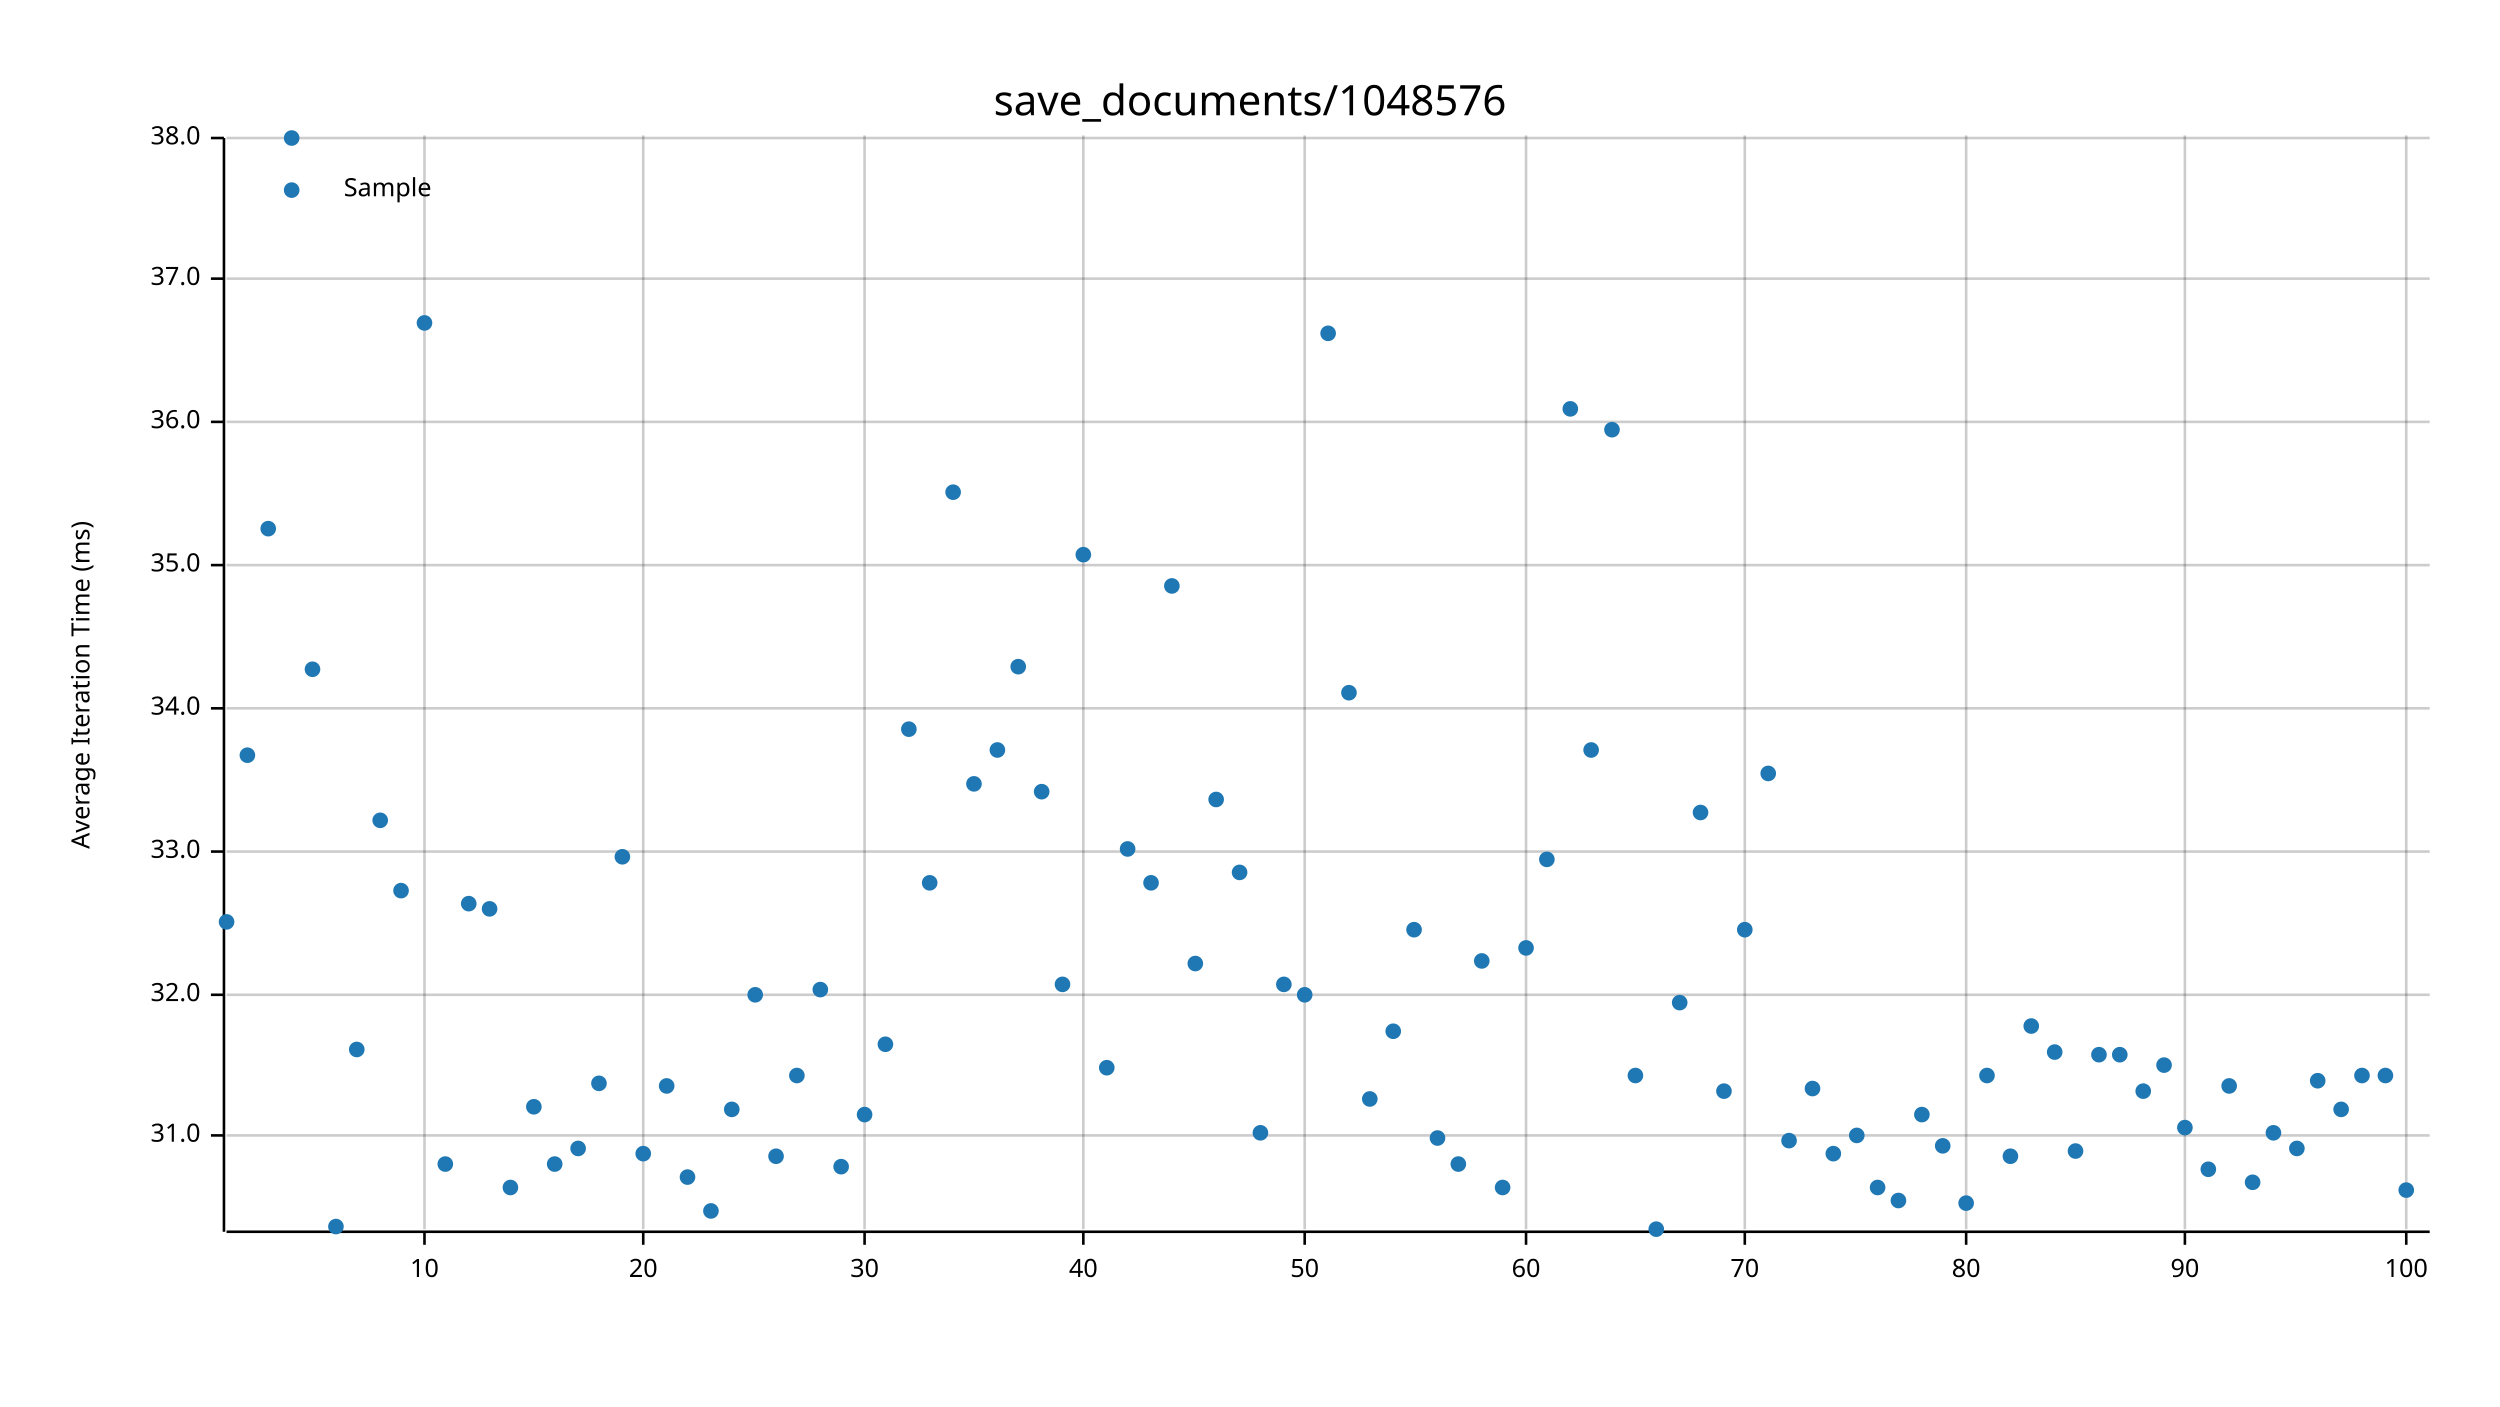
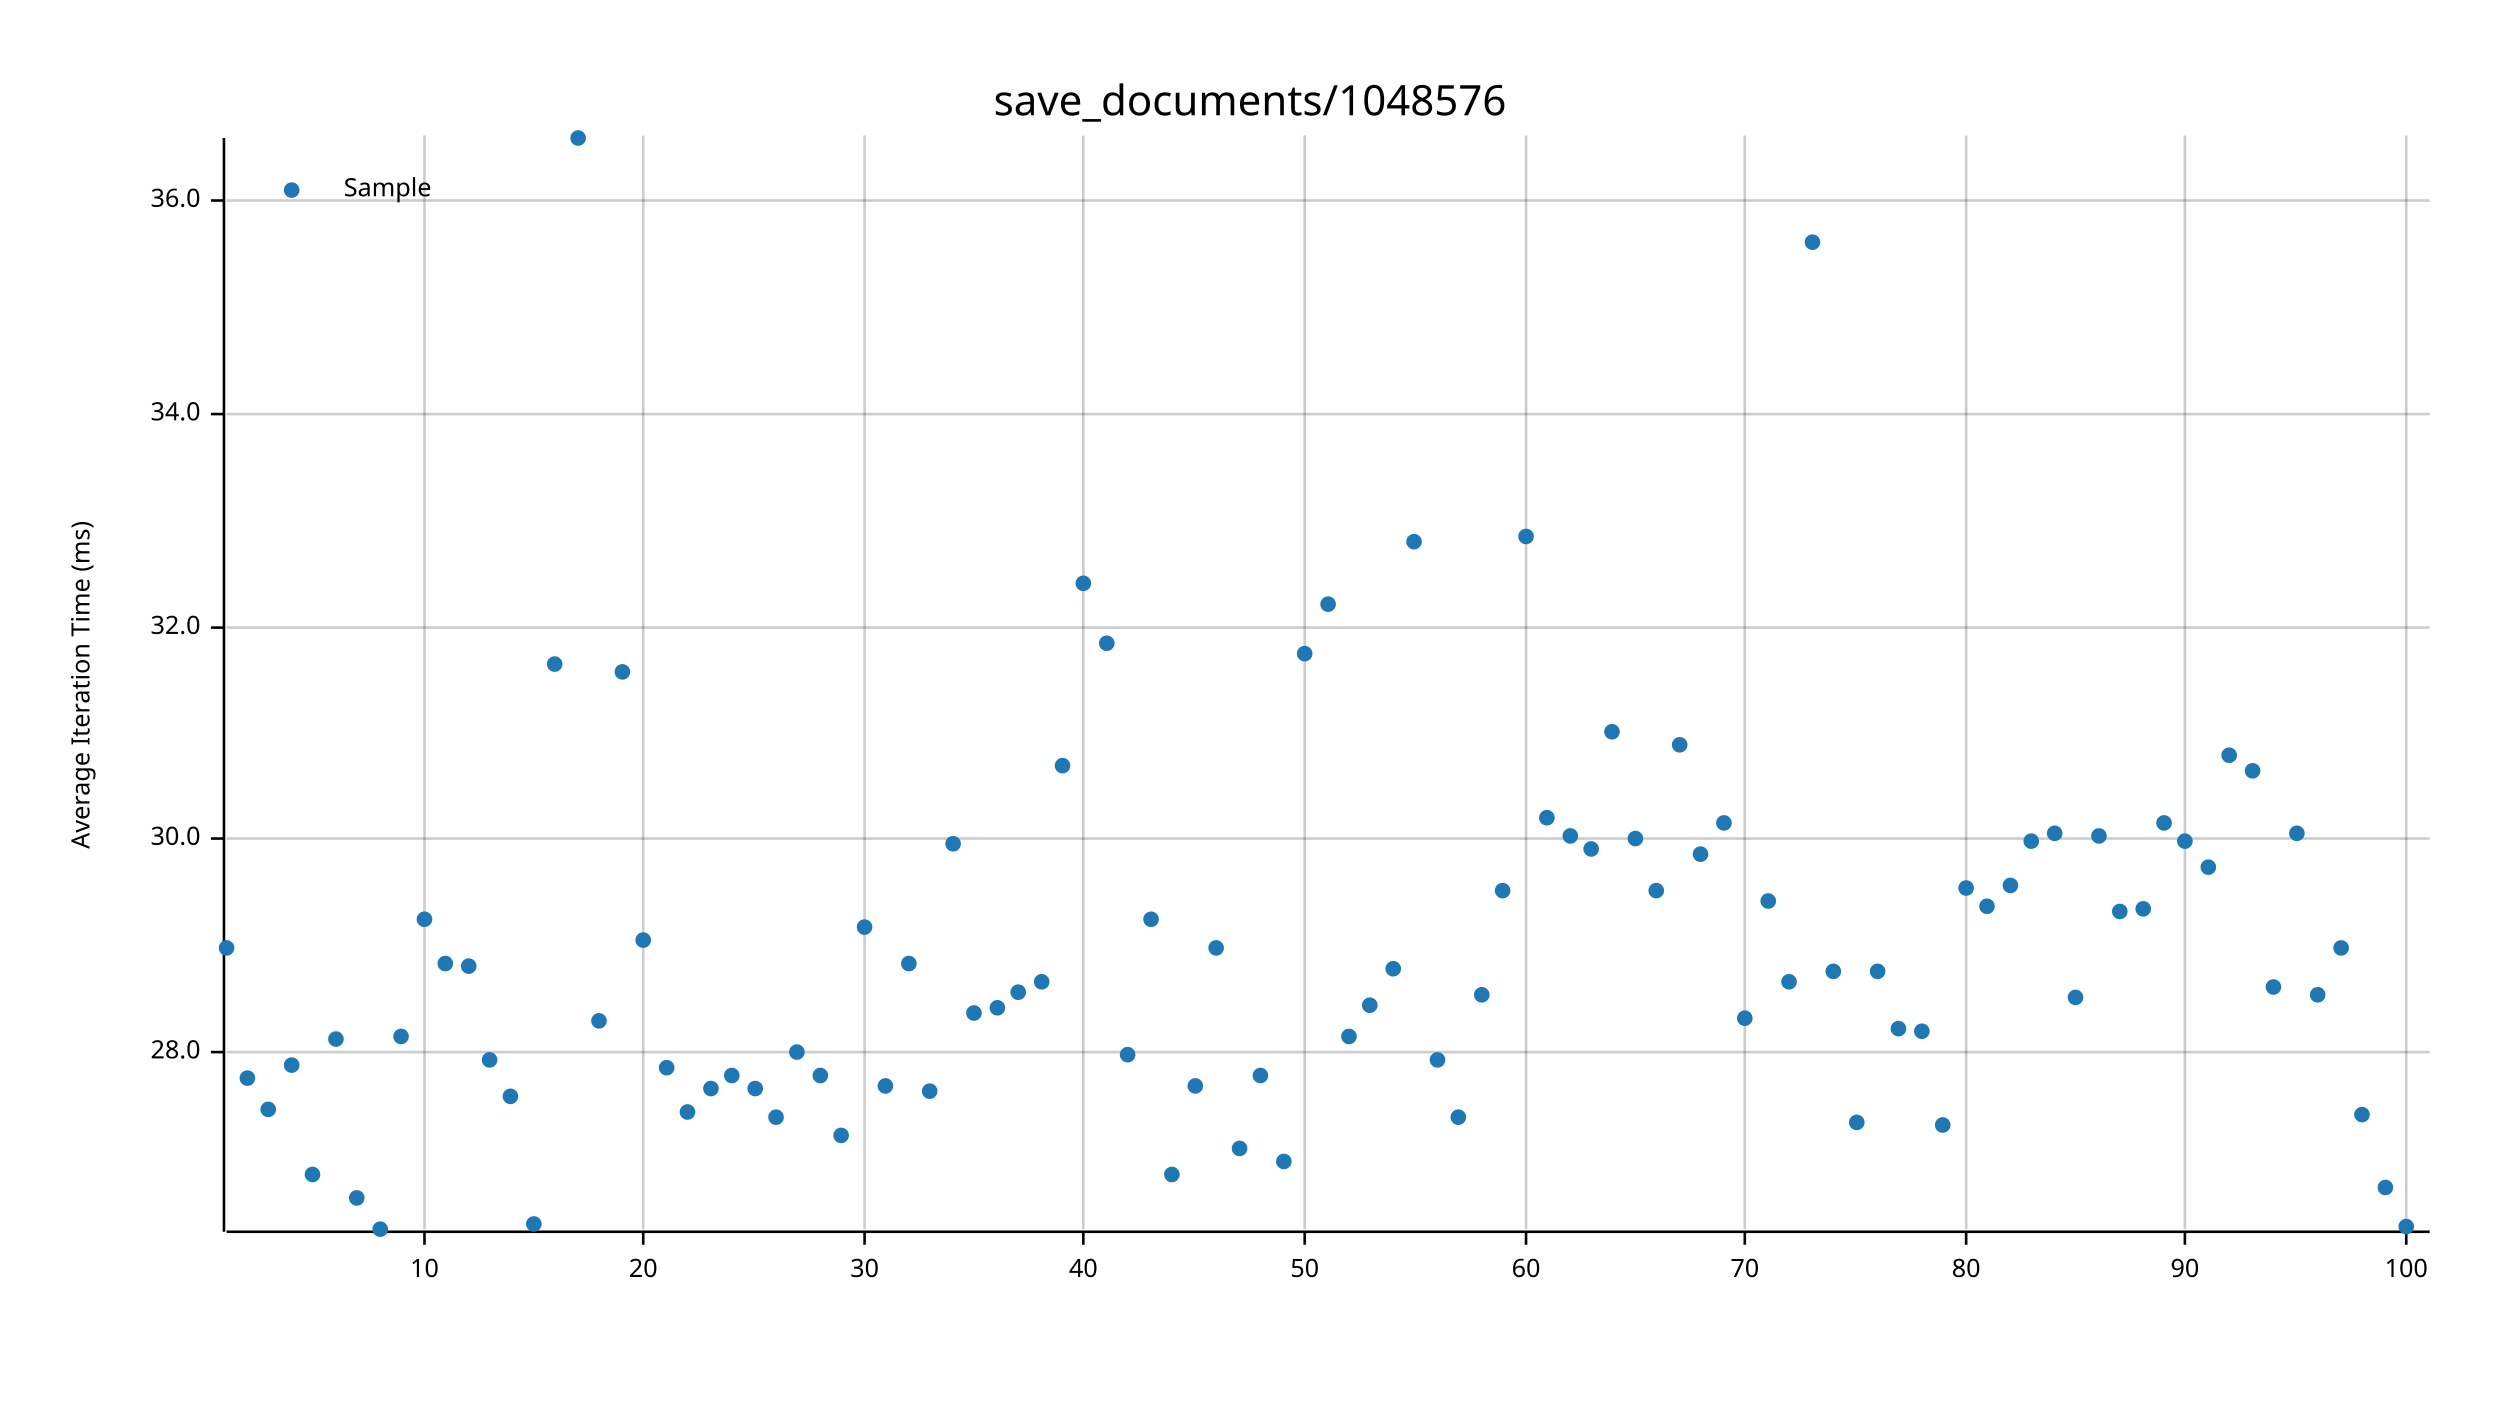
<svg xmlns="http://www.w3.org/2000/svg" width="960" height="540" viewBox="0 0 960 540">
  <text x="480" y="32" dy="0.76em" text-anchor="middle" font-family="sans-serif" font-size="16.129" opacity="1" fill="#000000">
save_documents/1048576
</text>
  <text x="27" y="263" dy="0.76em" text-anchor="middle" font-family="sans-serif" font-size="9.677" opacity="1" fill="#000000" transform="rotate(270, 27, 263)">
Average Iteration Time (ms)
</text>
  <line opacity="0.2" stroke="#000000" stroke-width="1" x1="163" y1="472" x2="163" y2="52" />
  <line opacity="0.2" stroke="#000000" stroke-width="1" x1="247" y1="472" x2="247" y2="52" />
  <line opacity="0.2" stroke="#000000" stroke-width="1" x1="332" y1="472" x2="332" y2="52" />
  <line opacity="0.2" stroke="#000000" stroke-width="1" x1="416" y1="472" x2="416" y2="52" />
  <line opacity="0.2" stroke="#000000" stroke-width="1" x1="501" y1="472" x2="501" y2="52" />
  <line opacity="0.2" stroke="#000000" stroke-width="1" x1="586" y1="472" x2="586" y2="52" />
  <line opacity="0.2" stroke="#000000" stroke-width="1" x1="670" y1="472" x2="670" y2="52" />
  <line opacity="0.2" stroke="#000000" stroke-width="1" x1="755" y1="472" x2="755" y2="52" />
  <line opacity="0.2" stroke="#000000" stroke-width="1" x1="839" y1="472" x2="839" y2="52" />
  <line opacity="0.2" stroke="#000000" stroke-width="1" x1="924" y1="472" x2="924" y2="52" />
-   <line opacity="0.2" stroke="#000000" stroke-width="1" x1="87" y1="436" x2="933" y2="436" />
-   <line opacity="0.2" stroke="#000000" stroke-width="1" x1="87" y1="382" x2="933" y2="382" />
-   <line opacity="0.2" stroke="#000000" stroke-width="1" x1="87" y1="327" x2="933" y2="327" />
-   <line opacity="0.2" stroke="#000000" stroke-width="1" x1="87" y1="272" x2="933" y2="272" />
-   <line opacity="0.2" stroke="#000000" stroke-width="1" x1="87" y1="217" x2="933" y2="217" />
-   <line opacity="0.2" stroke="#000000" stroke-width="1" x1="87" y1="162" x2="933" y2="162" />
-   <line opacity="0.2" stroke="#000000" stroke-width="1" x1="87" y1="107" x2="933" y2="107" />
-   <line opacity="0.2" stroke="#000000" stroke-width="1" x1="87" y1="53" x2="933" y2="53" />
+   <line opacity="0.2" stroke="#000000" stroke-width="1" x1="87" y1="404" x2="933" y2="404" />
+   <line opacity="0.2" stroke="#000000" stroke-width="1" x1="87" y1="322" x2="933" y2="322" />
+   <line opacity="0.2" stroke="#000000" stroke-width="1" x1="87" y1="241" x2="933" y2="241" />
+   <line opacity="0.2" stroke="#000000" stroke-width="1" x1="87" y1="159" x2="933" y2="159" />
+   <line opacity="0.2" stroke="#000000" stroke-width="1" x1="87" y1="77" x2="933" y2="77" />
  <polyline fill="none" opacity="1" stroke="#000000" stroke-width="1" points="86,53 86,473 " />
-   <text x="77" y="436" dy="0.5ex" text-anchor="end" font-family="sans-serif" font-size="9.677" opacity="1" fill="#000000">
- 31.0
+   <text x="77" y="404" dy="0.5ex" text-anchor="end" font-family="sans-serif" font-size="9.677" opacity="1" fill="#000000">
+ 28.0
</text>
-   <polyline fill="none" opacity="1" stroke="#000000" stroke-width="1" points="81,436 86,436 " />
-   <text x="77" y="382" dy="0.5ex" text-anchor="end" font-family="sans-serif" font-size="9.677" opacity="1" fill="#000000">
+   <polyline fill="none" opacity="1" stroke="#000000" stroke-width="1" points="81,404 86,404 " />
+   <text x="77" y="322" dy="0.5ex" text-anchor="end" font-family="sans-serif" font-size="9.677" opacity="1" fill="#000000">
+ 30.0
+ </text>
+   <polyline fill="none" opacity="1" stroke="#000000" stroke-width="1" points="81,322 86,322 " />
+   <text x="77" y="241" dy="0.5ex" text-anchor="end" font-family="sans-serif" font-size="9.677" opacity="1" fill="#000000">
32.0
</text>
-   <polyline fill="none" opacity="1" stroke="#000000" stroke-width="1" points="81,382 86,382 " />
-   <text x="77" y="327" dy="0.5ex" text-anchor="end" font-family="sans-serif" font-size="9.677" opacity="1" fill="#000000">
- 33.0
- </text>
-   <polyline fill="none" opacity="1" stroke="#000000" stroke-width="1" points="81,327 86,327 " />
-   <text x="77" y="272" dy="0.5ex" text-anchor="end" font-family="sans-serif" font-size="9.677" opacity="1" fill="#000000">
+   <polyline fill="none" opacity="1" stroke="#000000" stroke-width="1" points="81,241 86,241 " />
+   <text x="77" y="159" dy="0.5ex" text-anchor="end" font-family="sans-serif" font-size="9.677" opacity="1" fill="#000000">
34.0
</text>
-   <polyline fill="none" opacity="1" stroke="#000000" stroke-width="1" points="81,272 86,272 " />
-   <text x="77" y="217" dy="0.5ex" text-anchor="end" font-family="sans-serif" font-size="9.677" opacity="1" fill="#000000">
- 35.0
- </text>
-   <polyline fill="none" opacity="1" stroke="#000000" stroke-width="1" points="81,217 86,217 " />
-   <text x="77" y="162" dy="0.5ex" text-anchor="end" font-family="sans-serif" font-size="9.677" opacity="1" fill="#000000">
+   <polyline fill="none" opacity="1" stroke="#000000" stroke-width="1" points="81,159 86,159 " />
+   <text x="77" y="77" dy="0.5ex" text-anchor="end" font-family="sans-serif" font-size="9.677" opacity="1" fill="#000000">
36.0
</text>
-   <polyline fill="none" opacity="1" stroke="#000000" stroke-width="1" points="81,162 86,162 " />
-   <text x="77" y="107" dy="0.5ex" text-anchor="end" font-family="sans-serif" font-size="9.677" opacity="1" fill="#000000">
- 37.0
- </text>
-   <polyline fill="none" opacity="1" stroke="#000000" stroke-width="1" points="81,107 86,107 " />
-   <text x="77" y="53" dy="0.5ex" text-anchor="end" font-family="sans-serif" font-size="9.677" opacity="1" fill="#000000">
- 38.0
- </text>
-   <polyline fill="none" opacity="1" stroke="#000000" stroke-width="1" points="81,53 86,53 " />
+   <polyline fill="none" opacity="1" stroke="#000000" stroke-width="1" points="81,77 86,77 " />
  <polyline fill="none" opacity="1" stroke="#000000" stroke-width="1" points="87,473 933,473 " />
  <text x="163" y="483" dy="0.76em" text-anchor="middle" font-family="sans-serif" font-size="9.677" opacity="1" fill="#000000">
10
</text>
  <polyline fill="none" opacity="1" stroke="#000000" stroke-width="1" points="163,473 163,478 " />
  <text x="247" y="483" dy="0.76em" text-anchor="middle" font-family="sans-serif" font-size="9.677" opacity="1" fill="#000000">
20
</text>
  <polyline fill="none" opacity="1" stroke="#000000" stroke-width="1" points="247,473 247,478 " />
  <text x="332" y="483" dy="0.76em" text-anchor="middle" font-family="sans-serif" font-size="9.677" opacity="1" fill="#000000">
30
</text>
  <polyline fill="none" opacity="1" stroke="#000000" stroke-width="1" points="332,473 332,478 " />
  <text x="416" y="483" dy="0.76em" text-anchor="middle" font-family="sans-serif" font-size="9.677" opacity="1" fill="#000000">
40
</text>
  <polyline fill="none" opacity="1" stroke="#000000" stroke-width="1" points="416,473 416,478 " />
  <text x="501" y="483" dy="0.76em" text-anchor="middle" font-family="sans-serif" font-size="9.677" opacity="1" fill="#000000">
50
</text>
  <polyline fill="none" opacity="1" stroke="#000000" stroke-width="1" points="501,473 501,478 " />
  <text x="586" y="483" dy="0.76em" text-anchor="middle" font-family="sans-serif" font-size="9.677" opacity="1" fill="#000000">
60
</text>
  <polyline fill="none" opacity="1" stroke="#000000" stroke-width="1" points="586,473 586,478 " />
  <text x="670" y="483" dy="0.76em" text-anchor="middle" font-family="sans-serif" font-size="9.677" opacity="1" fill="#000000">
70
</text>
  <polyline fill="none" opacity="1" stroke="#000000" stroke-width="1" points="670,473 670,478 " />
  <text x="755" y="483" dy="0.76em" text-anchor="middle" font-family="sans-serif" font-size="9.677" opacity="1" fill="#000000">
80
</text>
  <polyline fill="none" opacity="1" stroke="#000000" stroke-width="1" points="755,473 755,478 " />
  <text x="839" y="483" dy="0.76em" text-anchor="middle" font-family="sans-serif" font-size="9.677" opacity="1" fill="#000000">
90
</text>
  <polyline fill="none" opacity="1" stroke="#000000" stroke-width="1" points="839,473 839,478 " />
  <text x="924" y="483" dy="0.76em" text-anchor="middle" font-family="sans-serif" font-size="9.677" opacity="1" fill="#000000">
100
</text>
  <polyline fill="none" opacity="1" stroke="#000000" stroke-width="1" points="924,473 924,478 " />
-   <circle cx="87" cy="354" r="3" opacity="1" fill="#1F78B4" stroke="none" stroke-width="1" />
-   <circle cx="95" cy="290" r="3" opacity="1" fill="#1F78B4" stroke="none" stroke-width="1" />
-   <circle cx="103" cy="203" r="3" opacity="1" fill="#1F78B4" stroke="none" stroke-width="1" />
-   <circle cx="112" cy="53" r="3" opacity="1" fill="#1F78B4" stroke="none" stroke-width="1" />
-   <circle cx="120" cy="257" r="3" opacity="1" fill="#1F78B4" stroke="none" stroke-width="1" />
-   <circle cx="129" cy="471" r="3" opacity="1" fill="#1F78B4" stroke="none" stroke-width="1" />
-   <circle cx="137" cy="403" r="3" opacity="1" fill="#1F78B4" stroke="none" stroke-width="1" />
-   <circle cx="146" cy="315" r="3" opacity="1" fill="#1F78B4" stroke="none" stroke-width="1" />
-   <circle cx="154" cy="342" r="3" opacity="1" fill="#1F78B4" stroke="none" stroke-width="1" />
-   <circle cx="163" cy="124" r="3" opacity="1" fill="#1F78B4" stroke="none" stroke-width="1" />
-   <circle cx="171" cy="447" r="3" opacity="1" fill="#1F78B4" stroke="none" stroke-width="1" />
-   <circle cx="180" cy="347" r="3" opacity="1" fill="#1F78B4" stroke="none" stroke-width="1" />
-   <circle cx="188" cy="349" r="3" opacity="1" fill="#1F78B4" stroke="none" stroke-width="1" />
-   <circle cx="196" cy="456" r="3" opacity="1" fill="#1F78B4" stroke="none" stroke-width="1" />
-   <circle cx="205" cy="425" r="3" opacity="1" fill="#1F78B4" stroke="none" stroke-width="1" />
-   <circle cx="213" cy="447" r="3" opacity="1" fill="#1F78B4" stroke="none" stroke-width="1" />
-   <circle cx="222" cy="441" r="3" opacity="1" fill="#1F78B4" stroke="none" stroke-width="1" />
-   <circle cx="230" cy="416" r="3" opacity="1" fill="#1F78B4" stroke="none" stroke-width="1" />
-   <circle cx="239" cy="329" r="3" opacity="1" fill="#1F78B4" stroke="none" stroke-width="1" />
-   <circle cx="247" cy="443" r="3" opacity="1" fill="#1F78B4" stroke="none" stroke-width="1" />
-   <circle cx="256" cy="417" r="3" opacity="1" fill="#1F78B4" stroke="none" stroke-width="1" />
-   <circle cx="264" cy="452" r="3" opacity="1" fill="#1F78B4" stroke="none" stroke-width="1" />
-   <circle cx="273" cy="465" r="3" opacity="1" fill="#1F78B4" stroke="none" stroke-width="1" />
-   <circle cx="281" cy="426" r="3" opacity="1" fill="#1F78B4" stroke="none" stroke-width="1" />
-   <circle cx="290" cy="382" r="3" opacity="1" fill="#1F78B4" stroke="none" stroke-width="1" />
-   <circle cx="298" cy="444" r="3" opacity="1" fill="#1F78B4" stroke="none" stroke-width="1" />
-   <circle cx="306" cy="413" r="3" opacity="1" fill="#1F78B4" stroke="none" stroke-width="1" />
-   <circle cx="315" cy="380" r="3" opacity="1" fill="#1F78B4" stroke="none" stroke-width="1" />
-   <circle cx="323" cy="448" r="3" opacity="1" fill="#1F78B4" stroke="none" stroke-width="1" />
-   <circle cx="332" cy="428" r="3" opacity="1" fill="#1F78B4" stroke="none" stroke-width="1" />
-   <circle cx="340" cy="401" r="3" opacity="1" fill="#1F78B4" stroke="none" stroke-width="1" />
-   <circle cx="349" cy="280" r="3" opacity="1" fill="#1F78B4" stroke="none" stroke-width="1" />
-   <circle cx="357" cy="339" r="3" opacity="1" fill="#1F78B4" stroke="none" stroke-width="1" />
-   <circle cx="366" cy="189" r="3" opacity="1" fill="#1F78B4" stroke="none" stroke-width="1" />
-   <circle cx="374" cy="301" r="3" opacity="1" fill="#1F78B4" stroke="none" stroke-width="1" />
-   <circle cx="383" cy="288" r="3" opacity="1" fill="#1F78B4" stroke="none" stroke-width="1" />
-   <circle cx="391" cy="256" r="3" opacity="1" fill="#1F78B4" stroke="none" stroke-width="1" />
-   <circle cx="400" cy="304" r="3" opacity="1" fill="#1F78B4" stroke="none" stroke-width="1" />
-   <circle cx="408" cy="378" r="3" opacity="1" fill="#1F78B4" stroke="none" stroke-width="1" />
-   <circle cx="416" cy="213" r="3" opacity="1" fill="#1F78B4" stroke="none" stroke-width="1" />
-   <circle cx="425" cy="410" r="3" opacity="1" fill="#1F78B4" stroke="none" stroke-width="1" />
-   <circle cx="433" cy="326" r="3" opacity="1" fill="#1F78B4" stroke="none" stroke-width="1" />
-   <circle cx="442" cy="339" r="3" opacity="1" fill="#1F78B4" stroke="none" stroke-width="1" />
-   <circle cx="450" cy="225" r="3" opacity="1" fill="#1F78B4" stroke="none" stroke-width="1" />
-   <circle cx="459" cy="370" r="3" opacity="1" fill="#1F78B4" stroke="none" stroke-width="1" />
-   <circle cx="467" cy="307" r="3" opacity="1" fill="#1F78B4" stroke="none" stroke-width="1" />
-   <circle cx="476" cy="335" r="3" opacity="1" fill="#1F78B4" stroke="none" stroke-width="1" />
-   <circle cx="484" cy="435" r="3" opacity="1" fill="#1F78B4" stroke="none" stroke-width="1" />
-   <circle cx="493" cy="378" r="3" opacity="1" fill="#1F78B4" stroke="none" stroke-width="1" />
-   <circle cx="501" cy="382" r="3" opacity="1" fill="#1F78B4" stroke="none" stroke-width="1" />
-   <circle cx="510" cy="128" r="3" opacity="1" fill="#1F78B4" stroke="none" stroke-width="1" />
-   <circle cx="518" cy="266" r="3" opacity="1" fill="#1F78B4" stroke="none" stroke-width="1" />
-   <circle cx="526" cy="422" r="3" opacity="1" fill="#1F78B4" stroke="none" stroke-width="1" />
-   <circle cx="535" cy="396" r="3" opacity="1" fill="#1F78B4" stroke="none" stroke-width="1" />
-   <circle cx="543" cy="357" r="3" opacity="1" fill="#1F78B4" stroke="none" stroke-width="1" />
-   <circle cx="552" cy="437" r="3" opacity="1" fill="#1F78B4" stroke="none" stroke-width="1" />
-   <circle cx="560" cy="447" r="3" opacity="1" fill="#1F78B4" stroke="none" stroke-width="1" />
-   <circle cx="569" cy="369" r="3" opacity="1" fill="#1F78B4" stroke="none" stroke-width="1" />
-   <circle cx="577" cy="456" r="3" opacity="1" fill="#1F78B4" stroke="none" stroke-width="1" />
-   <circle cx="586" cy="364" r="3" opacity="1" fill="#1F78B4" stroke="none" stroke-width="1" />
-   <circle cx="594" cy="330" r="3" opacity="1" fill="#1F78B4" stroke="none" stroke-width="1" />
-   <circle cx="603" cy="157" r="3" opacity="1" fill="#1F78B4" stroke="none" stroke-width="1" />
-   <circle cx="611" cy="288" r="3" opacity="1" fill="#1F78B4" stroke="none" stroke-width="1" />
-   <circle cx="619" cy="165" r="3" opacity="1" fill="#1F78B4" stroke="none" stroke-width="1" />
-   <circle cx="628" cy="413" r="3" opacity="1" fill="#1F78B4" stroke="none" stroke-width="1" />
-   <circle cx="636" cy="472" r="3" opacity="1" fill="#1F78B4" stroke="none" stroke-width="1" />
-   <circle cx="645" cy="385" r="3" opacity="1" fill="#1F78B4" stroke="none" stroke-width="1" />
-   <circle cx="653" cy="312" r="3" opacity="1" fill="#1F78B4" stroke="none" stroke-width="1" />
-   <circle cx="662" cy="419" r="3" opacity="1" fill="#1F78B4" stroke="none" stroke-width="1" />
-   <circle cx="670" cy="357" r="3" opacity="1" fill="#1F78B4" stroke="none" stroke-width="1" />
-   <circle cx="679" cy="297" r="3" opacity="1" fill="#1F78B4" stroke="none" stroke-width="1" />
-   <circle cx="687" cy="438" r="3" opacity="1" fill="#1F78B4" stroke="none" stroke-width="1" />
-   <circle cx="696" cy="418" r="3" opacity="1" fill="#1F78B4" stroke="none" stroke-width="1" />
-   <circle cx="704" cy="443" r="3" opacity="1" fill="#1F78B4" stroke="none" stroke-width="1" />
-   <circle cx="713" cy="436" r="3" opacity="1" fill="#1F78B4" stroke="none" stroke-width="1" />
-   <circle cx="721" cy="456" r="3" opacity="1" fill="#1F78B4" stroke="none" stroke-width="1" />
-   <circle cx="729" cy="461" r="3" opacity="1" fill="#1F78B4" stroke="none" stroke-width="1" />
-   <circle cx="738" cy="428" r="3" opacity="1" fill="#1F78B4" stroke="none" stroke-width="1" />
-   <circle cx="746" cy="440" r="3" opacity="1" fill="#1F78B4" stroke="none" stroke-width="1" />
-   <circle cx="755" cy="462" r="3" opacity="1" fill="#1F78B4" stroke="none" stroke-width="1" />
-   <circle cx="763" cy="413" r="3" opacity="1" fill="#1F78B4" stroke="none" stroke-width="1" />
-   <circle cx="772" cy="444" r="3" opacity="1" fill="#1F78B4" stroke="none" stroke-width="1" />
-   <circle cx="780" cy="394" r="3" opacity="1" fill="#1F78B4" stroke="none" stroke-width="1" />
-   <circle cx="789" cy="404" r="3" opacity="1" fill="#1F78B4" stroke="none" stroke-width="1" />
-   <circle cx="797" cy="442" r="3" opacity="1" fill="#1F78B4" stroke="none" stroke-width="1" />
-   <circle cx="806" cy="405" r="3" opacity="1" fill="#1F78B4" stroke="none" stroke-width="1" />
-   <circle cx="814" cy="405" r="3" opacity="1" fill="#1F78B4" stroke="none" stroke-width="1" />
-   <circle cx="823" cy="419" r="3" opacity="1" fill="#1F78B4" stroke="none" stroke-width="1" />
-   <circle cx="831" cy="409" r="3" opacity="1" fill="#1F78B4" stroke="none" stroke-width="1" />
-   <circle cx="839" cy="433" r="3" opacity="1" fill="#1F78B4" stroke="none" stroke-width="1" />
-   <circle cx="848" cy="449" r="3" opacity="1" fill="#1F78B4" stroke="none" stroke-width="1" />
-   <circle cx="856" cy="417" r="3" opacity="1" fill="#1F78B4" stroke="none" stroke-width="1" />
-   <circle cx="865" cy="454" r="3" opacity="1" fill="#1F78B4" stroke="none" stroke-width="1" />
-   <circle cx="873" cy="435" r="3" opacity="1" fill="#1F78B4" stroke="none" stroke-width="1" />
-   <circle cx="882" cy="441" r="3" opacity="1" fill="#1F78B4" stroke="none" stroke-width="1" />
-   <circle cx="890" cy="415" r="3" opacity="1" fill="#1F78B4" stroke="none" stroke-width="1" />
-   <circle cx="899" cy="426" r="3" opacity="1" fill="#1F78B4" stroke="none" stroke-width="1" />
-   <circle cx="907" cy="413" r="3" opacity="1" fill="#1F78B4" stroke="none" stroke-width="1" />
-   <circle cx="916" cy="413" r="3" opacity="1" fill="#1F78B4" stroke="none" stroke-width="1" />
-   <circle cx="924" cy="457" r="3" opacity="1" fill="#1F78B4" stroke="none" stroke-width="1" />
+   <circle cx="87" cy="364" r="3" opacity="1" fill="#1F78B4" stroke="none" stroke-width="1" />
+   <circle cx="95" cy="414" r="3" opacity="1" fill="#1F78B4" stroke="none" stroke-width="1" />
+   <circle cx="103" cy="426" r="3" opacity="1" fill="#1F78B4" stroke="none" stroke-width="1" />
+   <circle cx="112" cy="409" r="3" opacity="1" fill="#1F78B4" stroke="none" stroke-width="1" />
+   <circle cx="120" cy="451" r="3" opacity="1" fill="#1F78B4" stroke="none" stroke-width="1" />
+   <circle cx="129" cy="399" r="3" opacity="1" fill="#1F78B4" stroke="none" stroke-width="1" />
+   <circle cx="137" cy="460" r="3" opacity="1" fill="#1F78B4" stroke="none" stroke-width="1" />
+   <circle cx="146" cy="472" r="3" opacity="1" fill="#1F78B4" stroke="none" stroke-width="1" />
+   <circle cx="154" cy="398" r="3" opacity="1" fill="#1F78B4" stroke="none" stroke-width="1" />
+   <circle cx="163" cy="353" r="3" opacity="1" fill="#1F78B4" stroke="none" stroke-width="1" />
+   <circle cx="171" cy="370" r="3" opacity="1" fill="#1F78B4" stroke="none" stroke-width="1" />
+   <circle cx="180" cy="371" r="3" opacity="1" fill="#1F78B4" stroke="none" stroke-width="1" />
+   <circle cx="188" cy="407" r="3" opacity="1" fill="#1F78B4" stroke="none" stroke-width="1" />
+   <circle cx="196" cy="421" r="3" opacity="1" fill="#1F78B4" stroke="none" stroke-width="1" />
+   <circle cx="205" cy="470" r="3" opacity="1" fill="#1F78B4" stroke="none" stroke-width="1" />
+   <circle cx="213" cy="255" r="3" opacity="1" fill="#1F78B4" stroke="none" stroke-width="1" />
+   <circle cx="222" cy="53" r="3" opacity="1" fill="#1F78B4" stroke="none" stroke-width="1" />
+   <circle cx="230" cy="392" r="3" opacity="1" fill="#1F78B4" stroke="none" stroke-width="1" />
+   <circle cx="239" cy="258" r="3" opacity="1" fill="#1F78B4" stroke="none" stroke-width="1" />
+   <circle cx="247" cy="361" r="3" opacity="1" fill="#1F78B4" stroke="none" stroke-width="1" />
+   <circle cx="256" cy="410" r="3" opacity="1" fill="#1F78B4" stroke="none" stroke-width="1" />
+   <circle cx="264" cy="427" r="3" opacity="1" fill="#1F78B4" stroke="none" stroke-width="1" />
+   <circle cx="273" cy="418" r="3" opacity="1" fill="#1F78B4" stroke="none" stroke-width="1" />
+   <circle cx="281" cy="413" r="3" opacity="1" fill="#1F78B4" stroke="none" stroke-width="1" />
+   <circle cx="290" cy="418" r="3" opacity="1" fill="#1F78B4" stroke="none" stroke-width="1" />
+   <circle cx="298" cy="429" r="3" opacity="1" fill="#1F78B4" stroke="none" stroke-width="1" />
+   <circle cx="306" cy="404" r="3" opacity="1" fill="#1F78B4" stroke="none" stroke-width="1" />
+   <circle cx="315" cy="413" r="3" opacity="1" fill="#1F78B4" stroke="none" stroke-width="1" />
+   <circle cx="323" cy="436" r="3" opacity="1" fill="#1F78B4" stroke="none" stroke-width="1" />
+   <circle cx="332" cy="356" r="3" opacity="1" fill="#1F78B4" stroke="none" stroke-width="1" />
+   <circle cx="340" cy="417" r="3" opacity="1" fill="#1F78B4" stroke="none" stroke-width="1" />
+   <circle cx="349" cy="370" r="3" opacity="1" fill="#1F78B4" stroke="none" stroke-width="1" />
+   <circle cx="357" cy="419" r="3" opacity="1" fill="#1F78B4" stroke="none" stroke-width="1" />
+   <circle cx="366" cy="324" r="3" opacity="1" fill="#1F78B4" stroke="none" stroke-width="1" />
+   <circle cx="374" cy="389" r="3" opacity="1" fill="#1F78B4" stroke="none" stroke-width="1" />
+   <circle cx="383" cy="387" r="3" opacity="1" fill="#1F78B4" stroke="none" stroke-width="1" />
+   <circle cx="391" cy="381" r="3" opacity="1" fill="#1F78B4" stroke="none" stroke-width="1" />
+   <circle cx="400" cy="377" r="3" opacity="1" fill="#1F78B4" stroke="none" stroke-width="1" />
+   <circle cx="408" cy="294" r="3" opacity="1" fill="#1F78B4" stroke="none" stroke-width="1" />
+   <circle cx="416" cy="224" r="3" opacity="1" fill="#1F78B4" stroke="none" stroke-width="1" />
+   <circle cx="425" cy="247" r="3" opacity="1" fill="#1F78B4" stroke="none" stroke-width="1" />
+   <circle cx="433" cy="405" r="3" opacity="1" fill="#1F78B4" stroke="none" stroke-width="1" />
+   <circle cx="442" cy="353" r="3" opacity="1" fill="#1F78B4" stroke="none" stroke-width="1" />
+   <circle cx="450" cy="451" r="3" opacity="1" fill="#1F78B4" stroke="none" stroke-width="1" />
+   <circle cx="459" cy="417" r="3" opacity="1" fill="#1F78B4" stroke="none" stroke-width="1" />
+   <circle cx="467" cy="364" r="3" opacity="1" fill="#1F78B4" stroke="none" stroke-width="1" />
+   <circle cx="476" cy="441" r="3" opacity="1" fill="#1F78B4" stroke="none" stroke-width="1" />
+   <circle cx="484" cy="413" r="3" opacity="1" fill="#1F78B4" stroke="none" stroke-width="1" />
+   <circle cx="493" cy="446" r="3" opacity="1" fill="#1F78B4" stroke="none" stroke-width="1" />
+   <circle cx="501" cy="251" r="3" opacity="1" fill="#1F78B4" stroke="none" stroke-width="1" />
+   <circle cx="510" cy="232" r="3" opacity="1" fill="#1F78B4" stroke="none" stroke-width="1" />
+   <circle cx="518" cy="398" r="3" opacity="1" fill="#1F78B4" stroke="none" stroke-width="1" />
+   <circle cx="526" cy="386" r="3" opacity="1" fill="#1F78B4" stroke="none" stroke-width="1" />
+   <circle cx="535" cy="372" r="3" opacity="1" fill="#1F78B4" stroke="none" stroke-width="1" />
+   <circle cx="543" cy="208" r="3" opacity="1" fill="#1F78B4" stroke="none" stroke-width="1" />
+   <circle cx="552" cy="407" r="3" opacity="1" fill="#1F78B4" stroke="none" stroke-width="1" />
+   <circle cx="560" cy="429" r="3" opacity="1" fill="#1F78B4" stroke="none" stroke-width="1" />
+   <circle cx="569" cy="382" r="3" opacity="1" fill="#1F78B4" stroke="none" stroke-width="1" />
+   <circle cx="577" cy="342" r="3" opacity="1" fill="#1F78B4" stroke="none" stroke-width="1" />
+   <circle cx="586" cy="206" r="3" opacity="1" fill="#1F78B4" stroke="none" stroke-width="1" />
+   <circle cx="594" cy="314" r="3" opacity="1" fill="#1F78B4" stroke="none" stroke-width="1" />
+   <circle cx="603" cy="321" r="3" opacity="1" fill="#1F78B4" stroke="none" stroke-width="1" />
+   <circle cx="611" cy="326" r="3" opacity="1" fill="#1F78B4" stroke="none" stroke-width="1" />
+   <circle cx="619" cy="281" r="3" opacity="1" fill="#1F78B4" stroke="none" stroke-width="1" />
+   <circle cx="628" cy="322" r="3" opacity="1" fill="#1F78B4" stroke="none" stroke-width="1" />
+   <circle cx="636" cy="342" r="3" opacity="1" fill="#1F78B4" stroke="none" stroke-width="1" />
+   <circle cx="645" cy="286" r="3" opacity="1" fill="#1F78B4" stroke="none" stroke-width="1" />
+   <circle cx="653" cy="328" r="3" opacity="1" fill="#1F78B4" stroke="none" stroke-width="1" />
+   <circle cx="662" cy="316" r="3" opacity="1" fill="#1F78B4" stroke="none" stroke-width="1" />
+   <circle cx="670" cy="391" r="3" opacity="1" fill="#1F78B4" stroke="none" stroke-width="1" />
+   <circle cx="679" cy="346" r="3" opacity="1" fill="#1F78B4" stroke="none" stroke-width="1" />
+   <circle cx="687" cy="377" r="3" opacity="1" fill="#1F78B4" stroke="none" stroke-width="1" />
+   <circle cx="696" cy="93" r="3" opacity="1" fill="#1F78B4" stroke="none" stroke-width="1" />
+   <circle cx="704" cy="373" r="3" opacity="1" fill="#1F78B4" stroke="none" stroke-width="1" />
+   <circle cx="713" cy="431" r="3" opacity="1" fill="#1F78B4" stroke="none" stroke-width="1" />
+   <circle cx="721" cy="373" r="3" opacity="1" fill="#1F78B4" stroke="none" stroke-width="1" />
+   <circle cx="729" cy="395" r="3" opacity="1" fill="#1F78B4" stroke="none" stroke-width="1" />
+   <circle cx="738" cy="396" r="3" opacity="1" fill="#1F78B4" stroke="none" stroke-width="1" />
+   <circle cx="746" cy="432" r="3" opacity="1" fill="#1F78B4" stroke="none" stroke-width="1" />
+   <circle cx="755" cy="341" r="3" opacity="1" fill="#1F78B4" stroke="none" stroke-width="1" />
+   <circle cx="763" cy="348" r="3" opacity="1" fill="#1F78B4" stroke="none" stroke-width="1" />
+   <circle cx="772" cy="340" r="3" opacity="1" fill="#1F78B4" stroke="none" stroke-width="1" />
+   <circle cx="780" cy="323" r="3" opacity="1" fill="#1F78B4" stroke="none" stroke-width="1" />
+   <circle cx="789" cy="320" r="3" opacity="1" fill="#1F78B4" stroke="none" stroke-width="1" />
+   <circle cx="797" cy="383" r="3" opacity="1" fill="#1F78B4" stroke="none" stroke-width="1" />
+   <circle cx="806" cy="321" r="3" opacity="1" fill="#1F78B4" stroke="none" stroke-width="1" />
+   <circle cx="814" cy="350" r="3" opacity="1" fill="#1F78B4" stroke="none" stroke-width="1" />
+   <circle cx="823" cy="349" r="3" opacity="1" fill="#1F78B4" stroke="none" stroke-width="1" />
+   <circle cx="831" cy="316" r="3" opacity="1" fill="#1F78B4" stroke="none" stroke-width="1" />
+   <circle cx="839" cy="323" r="3" opacity="1" fill="#1F78B4" stroke="none" stroke-width="1" />
+   <circle cx="848" cy="333" r="3" opacity="1" fill="#1F78B4" stroke="none" stroke-width="1" />
+   <circle cx="856" cy="290" r="3" opacity="1" fill="#1F78B4" stroke="none" stroke-width="1" />
+   <circle cx="865" cy="296" r="3" opacity="1" fill="#1F78B4" stroke="none" stroke-width="1" />
+   <circle cx="873" cy="379" r="3" opacity="1" fill="#1F78B4" stroke="none" stroke-width="1" />
+   <circle cx="882" cy="320" r="3" opacity="1" fill="#1F78B4" stroke="none" stroke-width="1" />
+   <circle cx="890" cy="382" r="3" opacity="1" fill="#1F78B4" stroke="none" stroke-width="1" />
+   <circle cx="899" cy="364" r="3" opacity="1" fill="#1F78B4" stroke="none" stroke-width="1" />
+   <circle cx="907" cy="428" r="3" opacity="1" fill="#1F78B4" stroke="none" stroke-width="1" />
+   <circle cx="916" cy="456" r="3" opacity="1" fill="#1F78B4" stroke="none" stroke-width="1" />
+   <circle cx="924" cy="471" r="3" opacity="1" fill="#1F78B4" stroke="none" stroke-width="1" />
  <text x="132" y="68" dy="0.76em" text-anchor="start" font-family="sans-serif" font-size="9.677" opacity="1" fill="#000000">
Sample
</text>
  <circle cx="112" cy="73" r="3" opacity="1" fill="#1F78B4" stroke="none" stroke-width="1" />
</svg>
